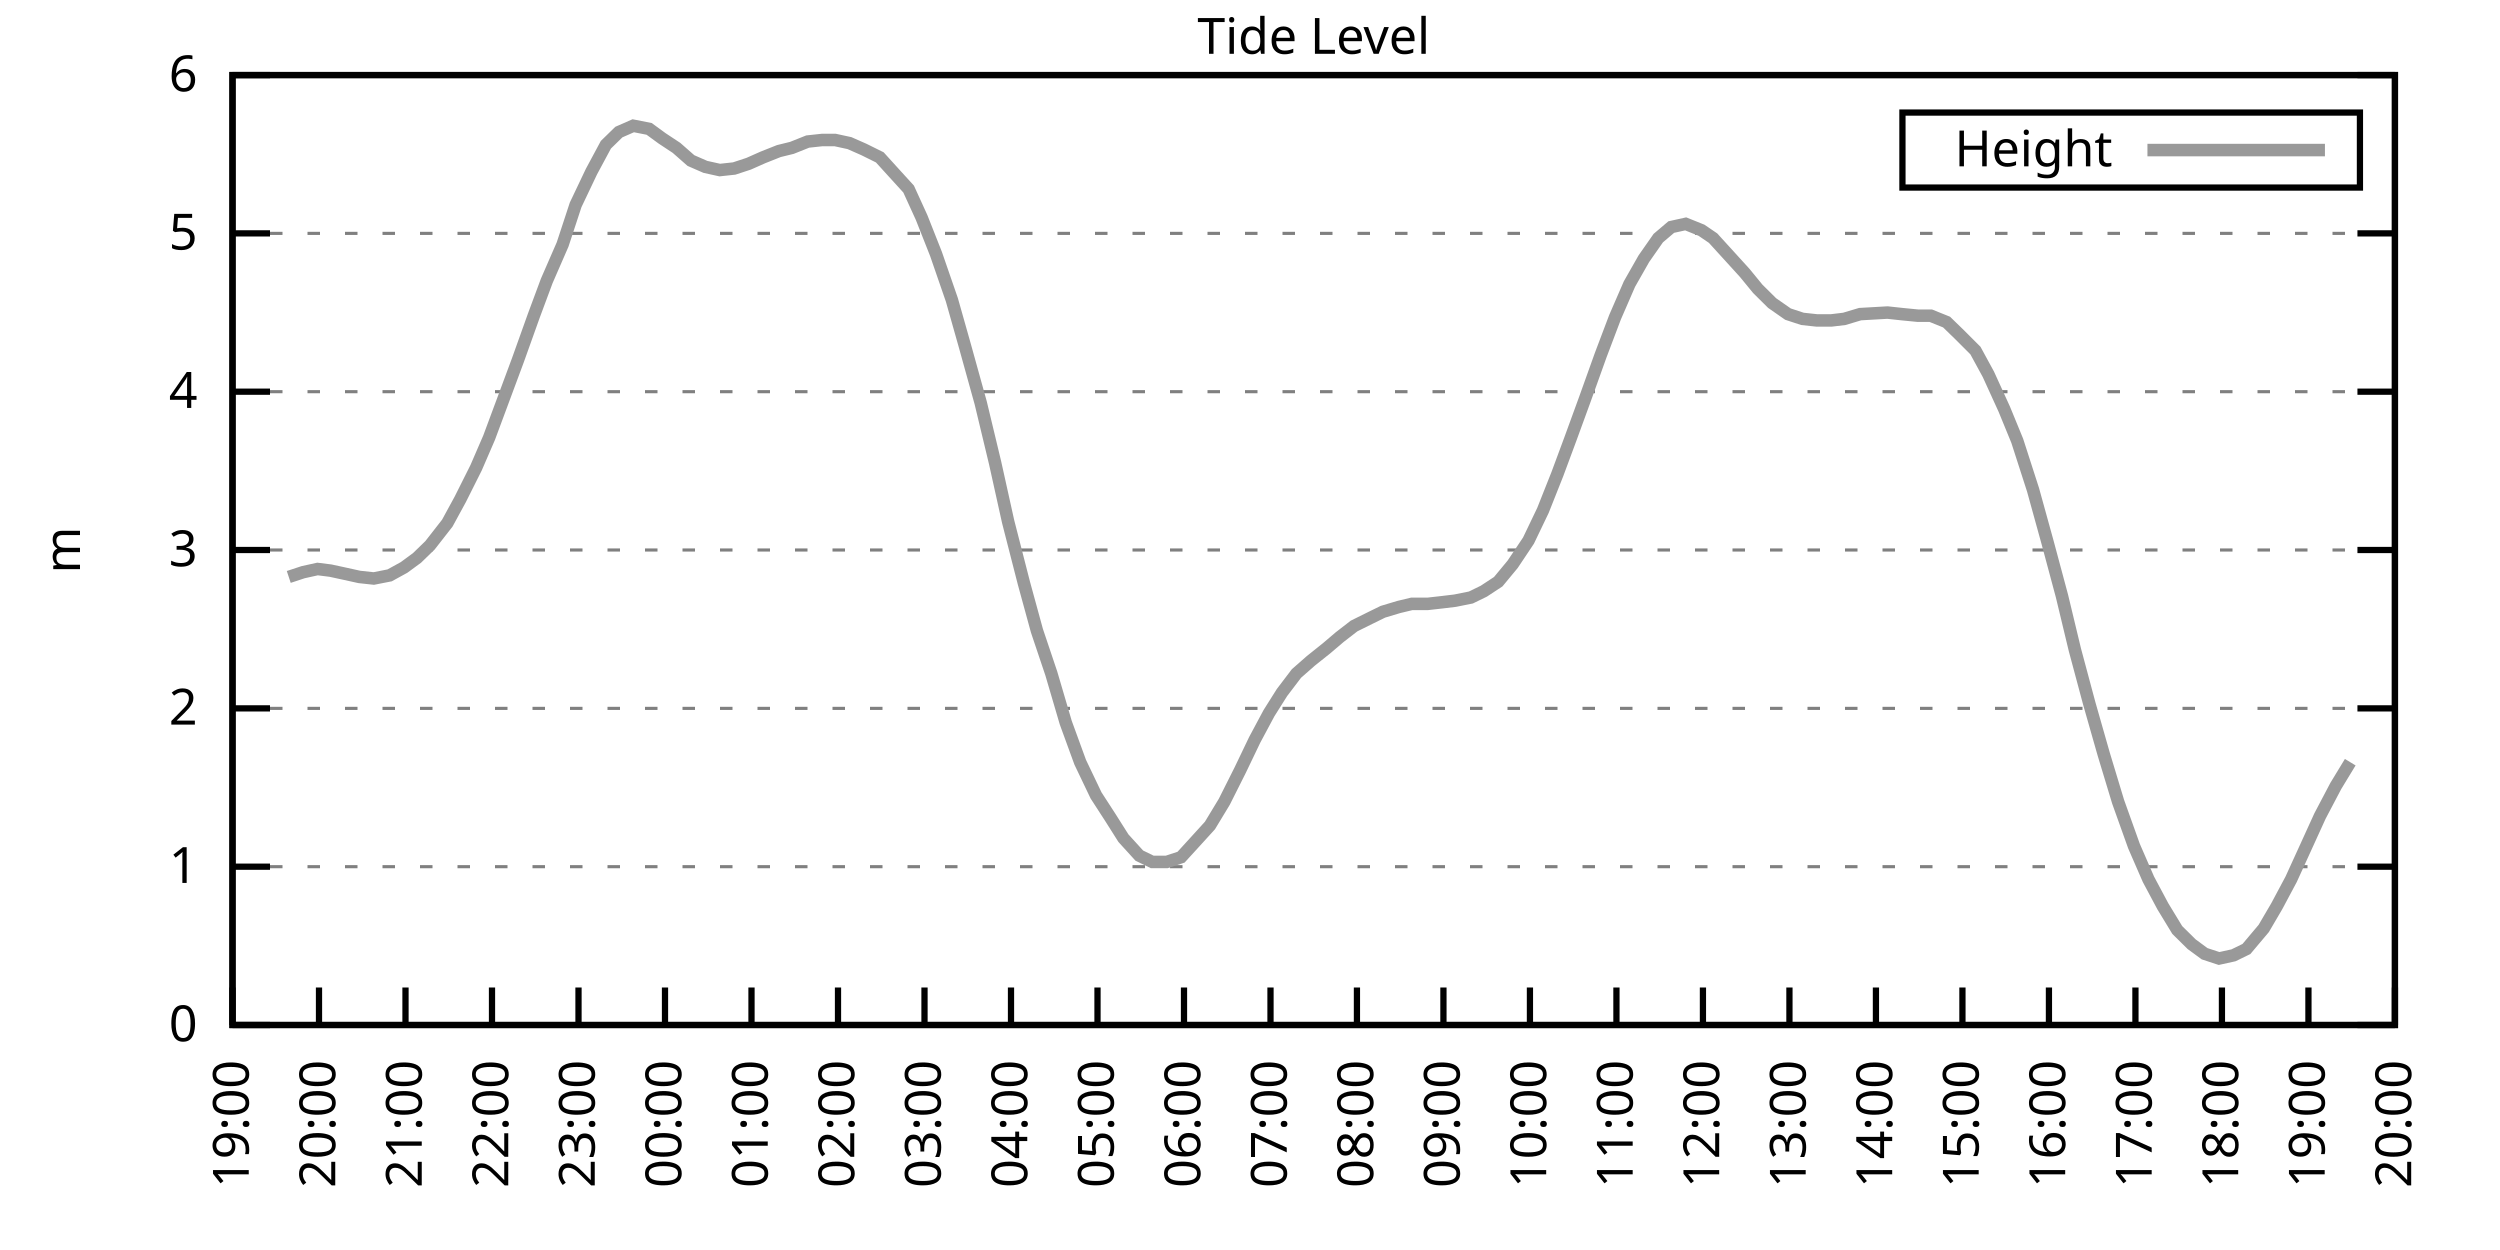
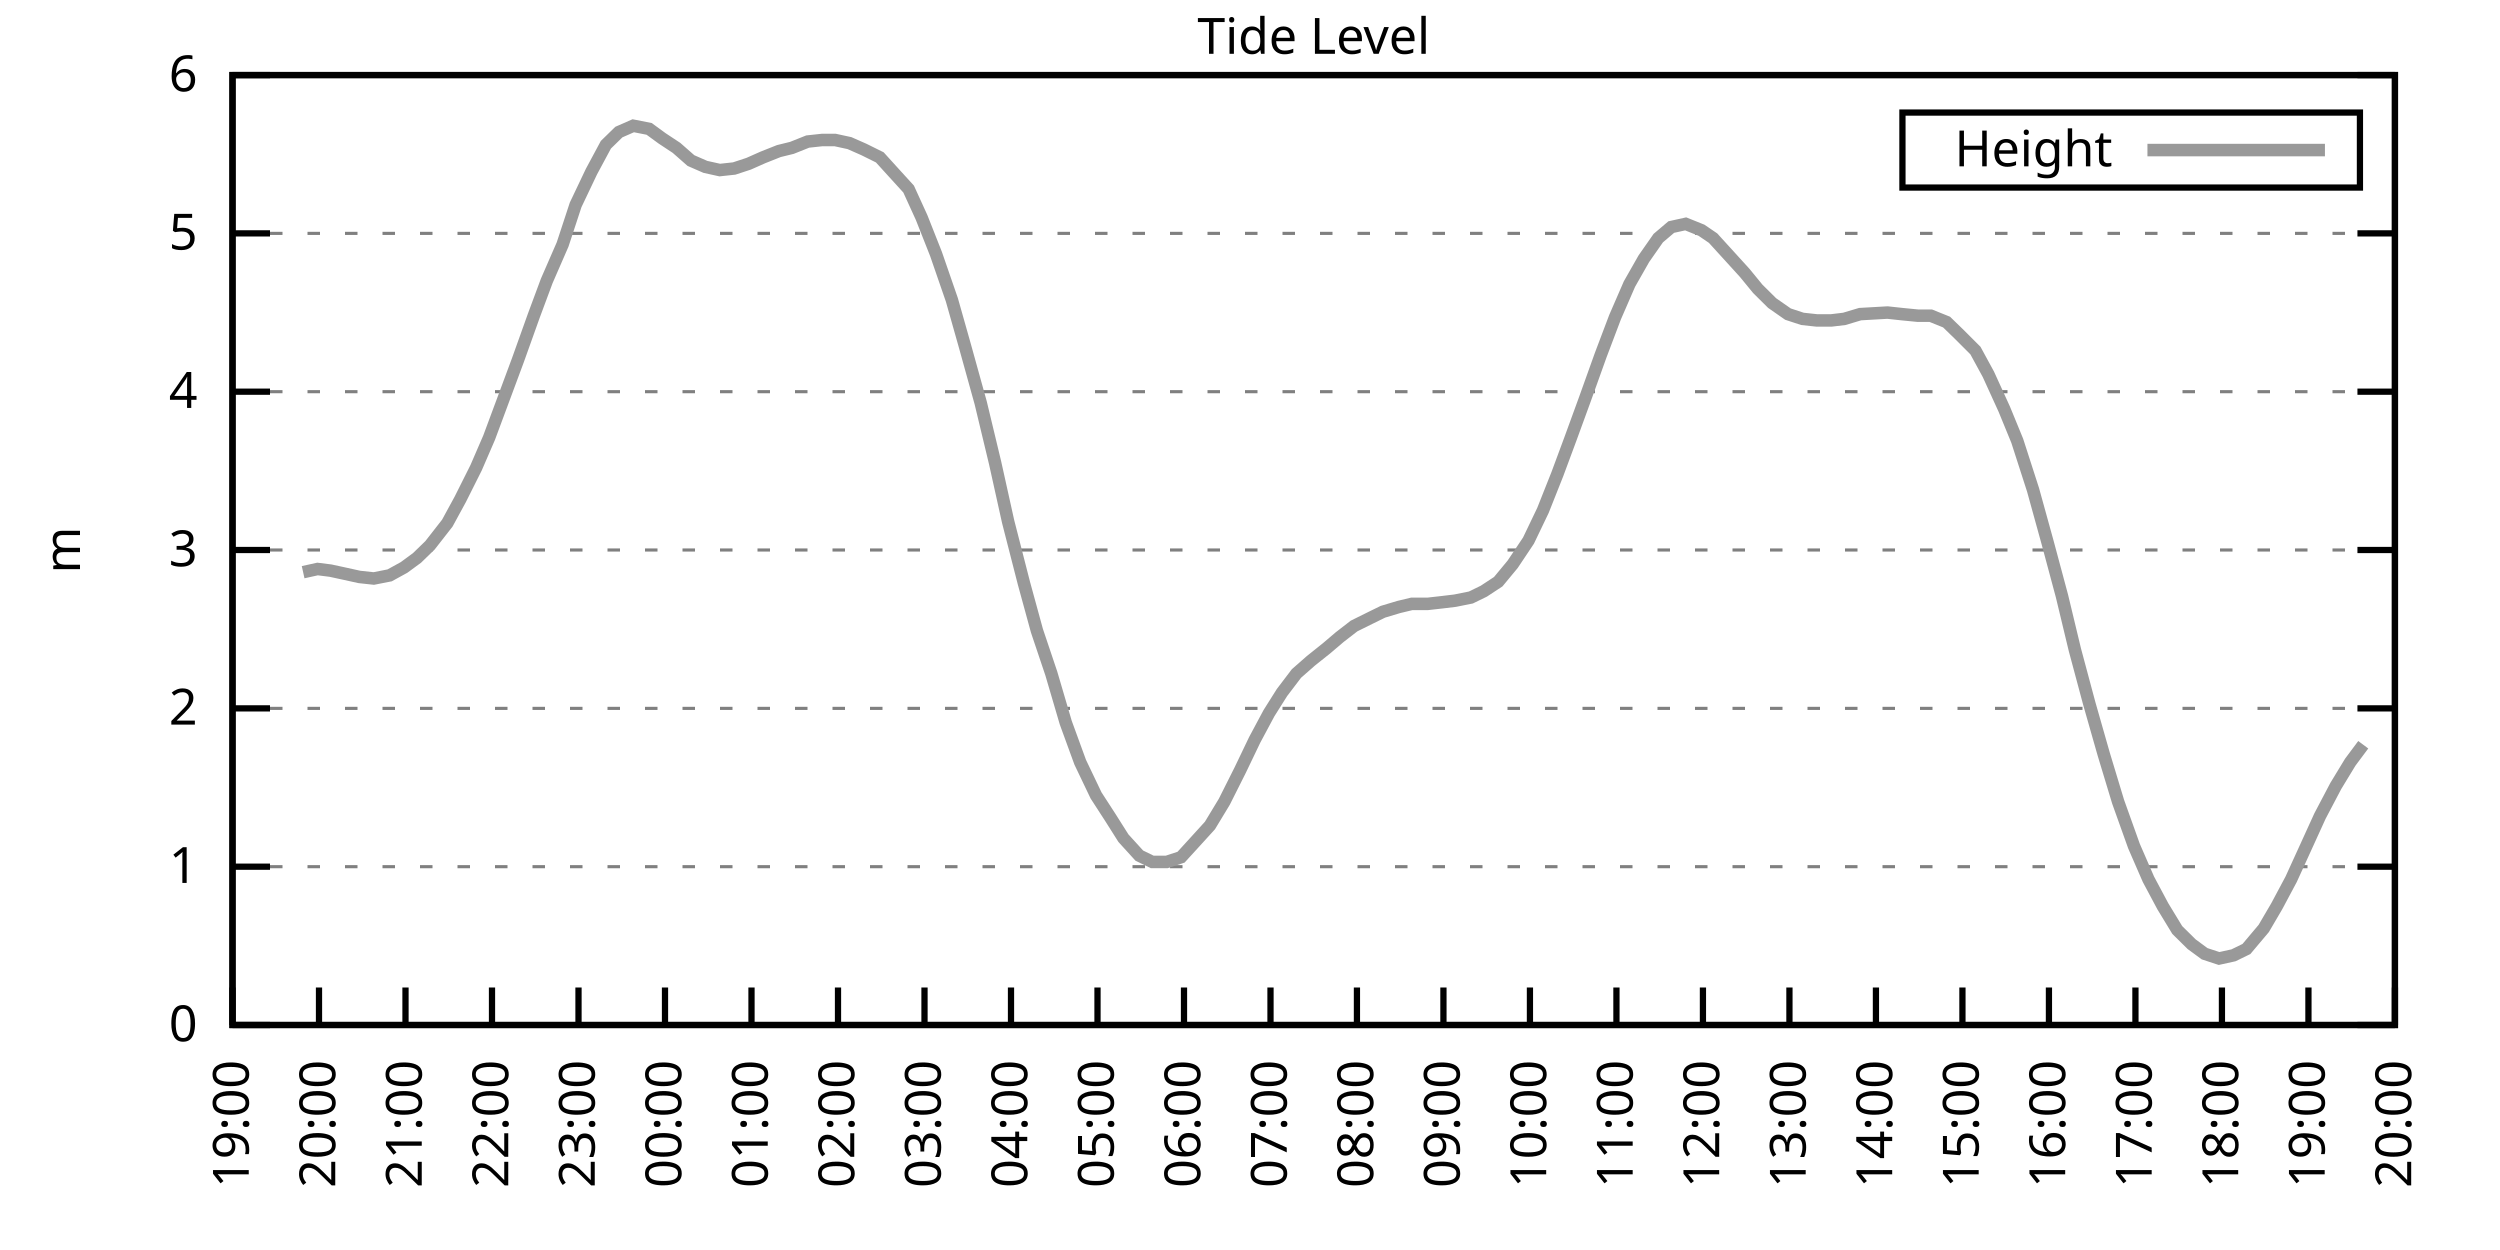
<svg xmlns="http://www.w3.org/2000/svg" xmlns:xlink="http://www.w3.org/1999/xlink" width="400" height="200" viewBox="0 0 400 200">
  <g id="gnuplot_canvas">
    <rect x="0" y="0" width="400" height="200" fill="none" />
    <defs>
      <circle id="gpDot" r="0.5" stroke-width="0.5" stroke="currentColor" />
      <path id="gpPt0" stroke-width="0.333" stroke="currentColor" d="M-1,0 h2 M0,-1 v2" />
      <path id="gpPt1" stroke-width="0.333" stroke="currentColor" d="M-1,-1 L1,1 M1,-1 L-1,1" />
      <path id="gpPt2" stroke-width="0.333" stroke="currentColor" d="M-1,0 L1,0 M0,-1 L0,1 M-1,-1 L1,1 M-1,1 L1,-1" />
      <rect id="gpPt3" stroke-width="0.333" stroke="currentColor" x="-1" y="-1" width="2" height="2" />
      <rect id="gpPt4" stroke-width="0.333" stroke="currentColor" fill="currentColor" x="-1" y="-1" width="2" height="2" />
      <circle id="gpPt5" stroke-width="0.333" stroke="currentColor" cx="0" cy="0" r="1" />
      <use xlink:href="#gpPt5" id="gpPt6" fill="currentColor" stroke="none" />
      <path id="gpPt7" stroke-width="0.333" stroke="currentColor" d="M0,-1.33 L-1.33,0.67 L1.33,0.67 z" />
      <use xlink:href="#gpPt7" id="gpPt8" fill="currentColor" stroke="none" />
      <use xlink:href="#gpPt7" id="gpPt9" stroke="currentColor" transform="rotate(180)" />
      <use xlink:href="#gpPt9" id="gpPt10" fill="currentColor" stroke="none" />
      <use xlink:href="#gpPt3" id="gpPt11" stroke="currentColor" transform="rotate(45)" />
      <use xlink:href="#gpPt11" id="gpPt12" fill="currentColor" stroke="none" />
      <path id="gpPt13" stroke-width="0.333" stroke="currentColor" d="M0,1.330 L1.265,0.411 L0.782,-1.067 L-0.782,-1.076 L-1.265,0.411 z" />
      <use xlink:href="#gpPt13" id="gpPt14" fill="currentColor" stroke="none" />
      <filter id="textbox" filterUnits="objectBoundingBox" x="0" y="0" height="1" width="1">
        <feFlood flood-color="white" flood-opacity="1" result="bgnd" />
        <feComposite in="SourceGraphic" in2="bgnd" operator="atop" />
      </filter>
      <filter id="greybox" filterUnits="objectBoundingBox" x="0" y="0" height="1" width="1">
        <feFlood flood-color="lightgrey" flood-opacity="1" result="grey" />
        <feComposite in="SourceGraphic" in2="grey" operator="atop" />
      </filter>
    </defs>
    <g fill="none" color="white" stroke="currentColor" stroke-width="1.00" stroke-linecap="butt" stroke-linejoin="miter">
</g>
    <g fill="none" color="black" stroke="currentColor" stroke-width="1.00" stroke-linecap="butt" stroke-linejoin="miter">
      <g stroke="none" shape-rendering="crispEdges">
        <polygon fill="rgb(255, 255, 255)" points="37.20,164.00 383.18,164.00 383.18,12.02 37.20,12.02 " />
      </g>
    </g>
    <g fill="none" color="black" stroke="currentColor" stroke-width="1.00" stroke-linecap="butt" stroke-linejoin="miter">
</g>
    <g fill="none" color="black" stroke="black" stroke-width="0.50" stroke-linecap="butt" stroke-linejoin="miter">
</g>
    <g fill="none" color="gray" stroke="currentColor" stroke-width="0.50" stroke-linecap="butt" stroke-linejoin="miter">
      <path stroke="gray" stroke-dasharray="2,4" class="gridline" d="M37.20,164.00 L383.19,164.00  " />
    </g>
    <g fill="none" color="gray" stroke="gray" stroke-width="1.00" stroke-linecap="butt" stroke-linejoin="miter">
</g>
    <g fill="none" color="black" stroke="currentColor" stroke-width="1.00" stroke-linecap="butt" stroke-linejoin="miter">
      <path stroke="black" d="M37.20,164.00 L43.20,164.00 M383.19,164.00 L377.19,164.00  " />
      <g transform="translate(31.60,166.60)" stroke="none" fill="black" font-family="Sans" font-size="8.00" text-anchor="end">
        <text>
          <tspan font-family="Sans"> 0</tspan>
        </text>
      </g>
    </g>
    <g fill="none" color="black" stroke="currentColor" stroke-width="1.00" stroke-linecap="butt" stroke-linejoin="miter">
</g>
    <g fill="none" color="black" stroke="black" stroke-width="0.50" stroke-linecap="butt" stroke-linejoin="miter">
</g>
    <g fill="none" color="gray" stroke="currentColor" stroke-width="0.50" stroke-linecap="butt" stroke-linejoin="miter">
      <path stroke="gray" stroke-dasharray="2,4" class="gridline" d="M37.20,138.67 L383.19,138.67  " />
    </g>
    <g fill="none" color="gray" stroke="gray" stroke-width="1.00" stroke-linecap="butt" stroke-linejoin="miter">
</g>
    <g fill="none" color="black" stroke="currentColor" stroke-width="1.00" stroke-linecap="butt" stroke-linejoin="miter">
      <path stroke="black" d="M37.20,138.67 L43.20,138.67 M383.19,138.67 L377.19,138.67  " />
      <g transform="translate(31.60,141.27)" stroke="none" fill="black" font-family="Sans" font-size="8.00" text-anchor="end">
        <text>
          <tspan font-family="Sans"> 1</tspan>
        </text>
      </g>
    </g>
    <g fill="none" color="black" stroke="currentColor" stroke-width="1.00" stroke-linecap="butt" stroke-linejoin="miter">
</g>
    <g fill="none" color="black" stroke="black" stroke-width="0.50" stroke-linecap="butt" stroke-linejoin="miter">
</g>
    <g fill="none" color="gray" stroke="currentColor" stroke-width="0.50" stroke-linecap="butt" stroke-linejoin="miter">
      <path stroke="gray" stroke-dasharray="2,4" class="gridline" d="M37.20,113.34 L383.19,113.34  " />
    </g>
    <g fill="none" color="gray" stroke="gray" stroke-width="1.00" stroke-linecap="butt" stroke-linejoin="miter">
</g>
    <g fill="none" color="black" stroke="currentColor" stroke-width="1.00" stroke-linecap="butt" stroke-linejoin="miter">
      <path stroke="black" d="M37.20,113.34 L43.20,113.34 M383.19,113.34 L377.19,113.34  " />
      <g transform="translate(31.60,115.94)" stroke="none" fill="black" font-family="Sans" font-size="8.00" text-anchor="end">
        <text>
          <tspan font-family="Sans"> 2</tspan>
        </text>
      </g>
    </g>
    <g fill="none" color="black" stroke="currentColor" stroke-width="1.00" stroke-linecap="butt" stroke-linejoin="miter">
</g>
    <g fill="none" color="black" stroke="black" stroke-width="0.50" stroke-linecap="butt" stroke-linejoin="miter">
</g>
    <g fill="none" color="gray" stroke="currentColor" stroke-width="0.50" stroke-linecap="butt" stroke-linejoin="miter">
      <path stroke="gray" stroke-dasharray="2,4" class="gridline" d="M37.20,88.00 L383.19,88.00  " />
    </g>
    <g fill="none" color="gray" stroke="gray" stroke-width="1.00" stroke-linecap="butt" stroke-linejoin="miter">
</g>
    <g fill="none" color="black" stroke="currentColor" stroke-width="1.00" stroke-linecap="butt" stroke-linejoin="miter">
      <path stroke="black" d="M37.20,88.00 L43.20,88.00 M383.19,88.00 L377.19,88.00  " />
      <g transform="translate(31.60,90.60)" stroke="none" fill="black" font-family="Sans" font-size="8.00" text-anchor="end">
        <text>
          <tspan font-family="Sans"> 3</tspan>
        </text>
      </g>
    </g>
    <g fill="none" color="black" stroke="currentColor" stroke-width="1.00" stroke-linecap="butt" stroke-linejoin="miter">
</g>
    <g fill="none" color="black" stroke="black" stroke-width="0.50" stroke-linecap="butt" stroke-linejoin="miter">
</g>
    <g fill="none" color="gray" stroke="currentColor" stroke-width="0.50" stroke-linecap="butt" stroke-linejoin="miter">
      <path stroke="gray" stroke-dasharray="2,4" class="gridline" d="M37.20,62.67 L383.19,62.67  " />
    </g>
    <g fill="none" color="gray" stroke="gray" stroke-width="1.00" stroke-linecap="butt" stroke-linejoin="miter">
</g>
    <g fill="none" color="black" stroke="currentColor" stroke-width="1.00" stroke-linecap="butt" stroke-linejoin="miter">
      <path stroke="black" d="M37.20,62.67 L43.20,62.67 M383.19,62.67 L377.19,62.67  " />
      <g transform="translate(31.60,65.27)" stroke="none" fill="black" font-family="Sans" font-size="8.00" text-anchor="end">
        <text>
          <tspan font-family="Sans"> 4</tspan>
        </text>
      </g>
    </g>
    <g fill="none" color="black" stroke="currentColor" stroke-width="1.00" stroke-linecap="butt" stroke-linejoin="miter">
</g>
    <g fill="none" color="black" stroke="black" stroke-width="0.50" stroke-linecap="butt" stroke-linejoin="miter">
</g>
    <g fill="none" color="gray" stroke="currentColor" stroke-width="0.50" stroke-linecap="butt" stroke-linejoin="miter">
      <path stroke="gray" stroke-dasharray="2,4" class="gridline" d="M37.20,37.34 L383.19,37.34  " />
    </g>
    <g fill="none" color="gray" stroke="gray" stroke-width="1.00" stroke-linecap="butt" stroke-linejoin="miter">
</g>
    <g fill="none" color="black" stroke="currentColor" stroke-width="1.00" stroke-linecap="butt" stroke-linejoin="miter">
      <path stroke="black" d="M37.20,37.34 L43.20,37.34 M383.19,37.34 L377.19,37.34  " />
      <g transform="translate(31.60,39.94)" stroke="none" fill="black" font-family="Sans" font-size="8.00" text-anchor="end">
        <text>
          <tspan font-family="Sans"> 5</tspan>
        </text>
      </g>
    </g>
    <g fill="none" color="black" stroke="currentColor" stroke-width="1.00" stroke-linecap="butt" stroke-linejoin="miter">
</g>
    <g fill="none" color="black" stroke="black" stroke-width="0.50" stroke-linecap="butt" stroke-linejoin="miter">
</g>
    <g fill="none" color="gray" stroke="currentColor" stroke-width="0.50" stroke-linecap="butt" stroke-linejoin="miter">
      <path stroke="gray" stroke-dasharray="2,4" class="gridline" d="M37.20,12.01 L383.19,12.01  " />
    </g>
    <g fill="none" color="gray" stroke="gray" stroke-width="1.00" stroke-linecap="butt" stroke-linejoin="miter">
</g>
    <g fill="none" color="black" stroke="currentColor" stroke-width="1.00" stroke-linecap="butt" stroke-linejoin="miter">
      <path stroke="black" d="M37.20,12.01 L43.20,12.01 M383.19,12.01 L377.19,12.01  " />
      <g transform="translate(31.60,14.61)" stroke="none" fill="black" font-family="Sans" font-size="8.00" text-anchor="end">
        <text>
          <tspan font-family="Sans"> 6</tspan>
        </text>
      </g>
    </g>
    <g fill="none" color="black" stroke="currentColor" stroke-width="1.00" stroke-linecap="butt" stroke-linejoin="miter">
      <path stroke="black" d="M37.20,164.00 L37.20,158.00  " />
      <g transform="translate(39.80,169.60) rotate(270.00)" stroke="none" fill="black" font-family="Sans" font-size="8.00" text-anchor="end">
        <text>
          <tspan font-family="Sans">19:00</tspan>
        </text>
      </g>
    </g>
    <g fill="none" color="black" stroke="currentColor" stroke-width="1.00" stroke-linecap="butt" stroke-linejoin="miter">
      <path stroke="black" d="M51.04,164.00 L51.04,158.00  " />
      <g transform="translate(53.64,169.60) rotate(270.00)" stroke="none" fill="black" font-family="Sans" font-size="8.00" text-anchor="end">
        <text>
          <tspan font-family="Sans">20:00</tspan>
        </text>
      </g>
    </g>
    <g fill="none" color="black" stroke="currentColor" stroke-width="1.00" stroke-linecap="butt" stroke-linejoin="miter">
      <path stroke="black" d="M64.88,164.00 L64.88,158.00  " />
      <g transform="translate(67.48,169.60) rotate(270.00)" stroke="none" fill="black" font-family="Sans" font-size="8.00" text-anchor="end">
        <text>
          <tspan font-family="Sans">21:00</tspan>
        </text>
      </g>
    </g>
    <g fill="none" color="black" stroke="currentColor" stroke-width="1.00" stroke-linecap="butt" stroke-linejoin="miter">
      <path stroke="black" d="M78.72,164.00 L78.72,158.00  " />
      <g transform="translate(81.32,169.60) rotate(270.00)" stroke="none" fill="black" font-family="Sans" font-size="8.00" text-anchor="end">
        <text>
          <tspan font-family="Sans">22:00</tspan>
        </text>
      </g>
    </g>
    <g fill="none" color="black" stroke="currentColor" stroke-width="1.00" stroke-linecap="butt" stroke-linejoin="miter">
      <path stroke="black" d="M92.56,164.00 L92.56,158.00  " />
      <g transform="translate(95.16,169.60) rotate(270.00)" stroke="none" fill="black" font-family="Sans" font-size="8.00" text-anchor="end">
        <text>
          <tspan font-family="Sans">23:00</tspan>
        </text>
      </g>
    </g>
    <g fill="none" color="black" stroke="currentColor" stroke-width="1.00" stroke-linecap="butt" stroke-linejoin="miter">
      <path stroke="black" d="M106.40,164.00 L106.40,158.00  " />
      <g transform="translate(109.00,169.60) rotate(270.00)" stroke="none" fill="black" font-family="Sans" font-size="8.00" text-anchor="end">
        <text>
          <tspan font-family="Sans">00:00</tspan>
        </text>
      </g>
    </g>
    <g fill="none" color="black" stroke="currentColor" stroke-width="1.00" stroke-linecap="butt" stroke-linejoin="miter">
      <path stroke="black" d="M120.24,164.00 L120.24,158.00  " />
      <g transform="translate(122.84,169.60) rotate(270.00)" stroke="none" fill="black" font-family="Sans" font-size="8.00" text-anchor="end">
        <text>
          <tspan font-family="Sans">01:00</tspan>
        </text>
      </g>
    </g>
    <g fill="none" color="black" stroke="currentColor" stroke-width="1.00" stroke-linecap="butt" stroke-linejoin="miter">
      <path stroke="black" d="M134.08,164.00 L134.08,158.00  " />
      <g transform="translate(136.68,169.60) rotate(270.00)" stroke="none" fill="black" font-family="Sans" font-size="8.00" text-anchor="end">
        <text>
          <tspan font-family="Sans">02:00</tspan>
        </text>
      </g>
    </g>
    <g fill="none" color="black" stroke="currentColor" stroke-width="1.00" stroke-linecap="butt" stroke-linejoin="miter">
      <path stroke="black" d="M147.92,164.00 L147.92,158.00  " />
      <g transform="translate(150.52,169.60) rotate(270.00)" stroke="none" fill="black" font-family="Sans" font-size="8.00" text-anchor="end">
        <text>
          <tspan font-family="Sans">03:00</tspan>
        </text>
      </g>
    </g>
    <g fill="none" color="black" stroke="currentColor" stroke-width="1.00" stroke-linecap="butt" stroke-linejoin="miter">
      <path stroke="black" d="M161.76,164.00 L161.76,158.00  " />
      <g transform="translate(164.36,169.60) rotate(270.00)" stroke="none" fill="black" font-family="Sans" font-size="8.00" text-anchor="end">
        <text>
          <tspan font-family="Sans">04:00</tspan>
        </text>
      </g>
    </g>
    <g fill="none" color="black" stroke="currentColor" stroke-width="1.00" stroke-linecap="butt" stroke-linejoin="miter">
      <path stroke="black" d="M175.60,164.00 L175.60,158.00  " />
      <g transform="translate(178.20,169.60) rotate(270.00)" stroke="none" fill="black" font-family="Sans" font-size="8.00" text-anchor="end">
        <text>
          <tspan font-family="Sans">05:00</tspan>
        </text>
      </g>
    </g>
    <g fill="none" color="black" stroke="currentColor" stroke-width="1.00" stroke-linecap="butt" stroke-linejoin="miter">
      <path stroke="black" d="M189.44,164.00 L189.44,158.00  " />
      <g transform="translate(192.04,169.60) rotate(270.00)" stroke="none" fill="black" font-family="Sans" font-size="8.00" text-anchor="end">
        <text>
          <tspan font-family="Sans">06:00</tspan>
        </text>
      </g>
    </g>
    <g fill="none" color="black" stroke="currentColor" stroke-width="1.00" stroke-linecap="butt" stroke-linejoin="miter">
      <path stroke="black" d="M203.28,164.00 L203.28,158.00  " />
      <g transform="translate(205.88,169.60) rotate(270.00)" stroke="none" fill="black" font-family="Sans" font-size="8.00" text-anchor="end">
        <text>
          <tspan font-family="Sans">07:00</tspan>
        </text>
      </g>
    </g>
    <g fill="none" color="black" stroke="currentColor" stroke-width="1.00" stroke-linecap="butt" stroke-linejoin="miter">
      <path stroke="black" d="M217.11,164.00 L217.11,158.00  " />
      <g transform="translate(219.71,169.60) rotate(270.00)" stroke="none" fill="black" font-family="Sans" font-size="8.00" text-anchor="end">
        <text>
          <tspan font-family="Sans">08:00</tspan>
        </text>
      </g>
    </g>
    <g fill="none" color="black" stroke="currentColor" stroke-width="1.00" stroke-linecap="butt" stroke-linejoin="miter">
      <path stroke="black" d="M230.95,164.00 L230.95,158.00  " />
      <g transform="translate(233.55,169.60) rotate(270.00)" stroke="none" fill="black" font-family="Sans" font-size="8.00" text-anchor="end">
        <text>
          <tspan font-family="Sans">09:00</tspan>
        </text>
      </g>
    </g>
    <g fill="none" color="black" stroke="currentColor" stroke-width="1.00" stroke-linecap="butt" stroke-linejoin="miter">
      <path stroke="black" d="M244.79,164.00 L244.79,158.00  " />
      <g transform="translate(247.39,169.60) rotate(270.00)" stroke="none" fill="black" font-family="Sans" font-size="8.00" text-anchor="end">
        <text>
          <tspan font-family="Sans">10:00</tspan>
        </text>
      </g>
    </g>
    <g fill="none" color="black" stroke="currentColor" stroke-width="1.00" stroke-linecap="butt" stroke-linejoin="miter">
      <path stroke="black" d="M258.63,164.00 L258.63,158.00  " />
      <g transform="translate(261.23,169.60) rotate(270.00)" stroke="none" fill="black" font-family="Sans" font-size="8.00" text-anchor="end">
        <text>
          <tspan font-family="Sans">11:00</tspan>
        </text>
      </g>
    </g>
    <g fill="none" color="black" stroke="currentColor" stroke-width="1.00" stroke-linecap="butt" stroke-linejoin="miter">
      <path stroke="black" d="M272.47,164.00 L272.47,158.00  " />
      <g transform="translate(275.07,169.60) rotate(270.00)" stroke="none" fill="black" font-family="Sans" font-size="8.00" text-anchor="end">
        <text>
          <tspan font-family="Sans">12:00</tspan>
        </text>
      </g>
    </g>
    <g fill="none" color="black" stroke="currentColor" stroke-width="1.00" stroke-linecap="butt" stroke-linejoin="miter">
      <path stroke="black" d="M286.31,164.00 L286.31,158.00  " />
      <g transform="translate(288.91,169.60) rotate(270.00)" stroke="none" fill="black" font-family="Sans" font-size="8.00" text-anchor="end">
        <text>
          <tspan font-family="Sans">13:00</tspan>
        </text>
      </g>
    </g>
    <g fill="none" color="black" stroke="currentColor" stroke-width="1.00" stroke-linecap="butt" stroke-linejoin="miter">
      <path stroke="black" d="M300.15,164.00 L300.15,158.00  " />
      <g transform="translate(302.75,169.60) rotate(270.00)" stroke="none" fill="black" font-family="Sans" font-size="8.00" text-anchor="end">
        <text>
          <tspan font-family="Sans">14:00</tspan>
        </text>
      </g>
    </g>
    <g fill="none" color="black" stroke="currentColor" stroke-width="1.00" stroke-linecap="butt" stroke-linejoin="miter">
      <path stroke="black" d="M313.99,164.00 L313.99,158.00  " />
      <g transform="translate(316.59,169.60) rotate(270.00)" stroke="none" fill="black" font-family="Sans" font-size="8.00" text-anchor="end">
        <text>
          <tspan font-family="Sans">15:00</tspan>
        </text>
      </g>
    </g>
    <g fill="none" color="black" stroke="currentColor" stroke-width="1.00" stroke-linecap="butt" stroke-linejoin="miter">
      <path stroke="black" d="M327.83,164.00 L327.83,158.00  " />
      <g transform="translate(330.43,169.60) rotate(270.00)" stroke="none" fill="black" font-family="Sans" font-size="8.00" text-anchor="end">
        <text>
          <tspan font-family="Sans">16:00</tspan>
        </text>
      </g>
    </g>
    <g fill="none" color="black" stroke="currentColor" stroke-width="1.00" stroke-linecap="butt" stroke-linejoin="miter">
      <path stroke="black" d="M341.67,164.00 L341.67,158.00  " />
      <g transform="translate(344.27,169.60) rotate(270.00)" stroke="none" fill="black" font-family="Sans" font-size="8.00" text-anchor="end">
        <text>
          <tspan font-family="Sans">17:00</tspan>
        </text>
      </g>
    </g>
    <g fill="none" color="black" stroke="currentColor" stroke-width="1.00" stroke-linecap="butt" stroke-linejoin="miter">
      <path stroke="black" d="M355.51,164.00 L355.51,158.00  " />
      <g transform="translate(358.11,169.60) rotate(270.00)" stroke="none" fill="black" font-family="Sans" font-size="8.00" text-anchor="end">
        <text>
          <tspan font-family="Sans">18:00</tspan>
        </text>
      </g>
    </g>
    <g fill="none" color="black" stroke="currentColor" stroke-width="1.00" stroke-linecap="butt" stroke-linejoin="miter">
      <path stroke="black" d="M369.35,164.00 L369.35,158.00  " />
      <g transform="translate(371.95,169.60) rotate(270.00)" stroke="none" fill="black" font-family="Sans" font-size="8.00" text-anchor="end">
        <text>
          <tspan font-family="Sans">19:00</tspan>
        </text>
      </g>
    </g>
    <g fill="none" color="black" stroke="currentColor" stroke-width="1.00" stroke-linecap="butt" stroke-linejoin="miter">
      <path stroke="black" d="M383.19,164.00 L383.19,158.00  " />
      <g transform="translate(385.79,169.60) rotate(270.00)" stroke="none" fill="black" font-family="Sans" font-size="8.00" text-anchor="end">
        <text>
          <tspan font-family="Sans">20:00</tspan>
        </text>
      </g>
    </g>
    <g fill="none" color="black" stroke="currentColor" stroke-width="1.00" stroke-linecap="butt" stroke-linejoin="miter">
</g>
    <g fill="none" color="black" stroke="currentColor" stroke-width="1.00" stroke-linecap="butt" stroke-linejoin="miter">
      <path stroke="black" d="M37.20,12.01 L37.20,164.00 L383.19,164.00 L383.19,12.01 L37.20,12.01 Z  " />
    </g>
    <g fill="none" color="black" stroke="currentColor" stroke-width="1.00" stroke-linecap="butt" stroke-linejoin="miter">
</g>
    <g fill="none" color="black" stroke="currentColor" stroke-width="1.00" stroke-linecap="butt" stroke-linejoin="miter">
      <path stroke="black" d="M304.39,30.01 L304.39,18.01 L377.59,18.01 L377.59,30.01 L304.39,30.01 Z  " />
    </g>
    <g id="Tide_level_plot_1">
      <g fill="none" color="white" stroke="black" stroke-width="2.00" stroke-linecap="butt" stroke-linejoin="miter">
</g>
      <g fill="none" color="black" stroke="currentColor" stroke-width="2.00" stroke-linecap="butt" stroke-linejoin="miter">
        <g transform="translate(337.99,26.61)" stroke="none" fill="black" font-family="Sans" font-size="8.00" text-anchor="end">
          <text>
            <tspan font-family="Sans">Height</tspan>
          </text>
        </g>
      </g>
      <g fill="none" color="black" stroke="currentColor" stroke-width="2.00" stroke-linecap="butt" stroke-linejoin="miter">
-         <path stroke="rgb(153, 153, 153)" d="M343.59,24.01 L371.99,24.01 M46.20,92.31 L48.50,91.55 L50.81,91.04 L52.88,91.30 L55.19,91.80 L57.50,92.31   L59.80,92.56 L62.34,92.06 L64.65,90.79 L66.72,89.27 L68.80,87.25 L71.57,83.70 L73.64,79.90 L76.18,74.83   L78.26,70.02 L80.33,64.45 L82.87,57.61 L85.41,50.51 L87.48,44.94 L90.02,39.11 L92.10,32.78 L94.63,27.46   L96.94,23.16 L99.02,21.13 L101.32,20.12 L103.86,20.62 L105.94,22.14 L108.24,23.66 L110.55,25.69 L112.86,26.70   L115.16,27.21 L117.47,26.96 L119.78,26.20 L122.08,25.18 L124.62,24.17 L126.70,23.66 L129.23,22.65 L131.54,22.40   L133.62,22.40 L135.92,22.90 L138.23,23.92 L140.77,25.18 L142.84,27.46 L145.38,30.25 L147.46,34.81 L149.76,40.63   L152.30,47.98 L154.38,55.33 L156.91,64.45 L159.22,74.07 L161.30,83.45 L163.83,93.32 L165.91,100.92 L168.21,107.76   L170.52,115.62 L172.83,121.95 L175.37,127.27 L177.67,130.82 L179.75,134.11 L182.29,136.90 L184.36,137.91 L186.67,137.91   L188.97,137.15 L191.28,134.62 L193.59,132.08 L195.89,128.28 L198.43,123.22 L200.74,118.40 L203.04,114.10 L205.12,110.80   L207.43,107.76 L209.73,105.74 L212.27,103.71 L214.35,101.94 L216.65,100.16 L219.19,98.90 L221.27,97.88 L223.80,97.12   L225.88,96.62 L228.42,96.62 L230.72,96.36 L232.80,96.11 L235.34,95.60 L237.41,94.59 L239.72,93.07 L242.03,90.28   L244.56,86.49 L246.87,81.67 L249.18,75.85 L251.25,70.27 L253.56,63.94 L256.10,56.85 L258.40,50.77 L260.71,45.45   L263.02,41.39 L265.32,38.10 L267.40,36.33 L269.71,35.82 L272.24,36.84 L274.09,38.10 L276.86,41.14 L279.16,43.67   L281.24,46.21 L283.54,48.49 L286.08,50.26 L288.39,51.02 L290.70,51.27 L293.00,51.27 L295.08,51.02 L297.62,50.26   L302.00,50.01 L304.30,50.26 L306.84,50.51 L308.92,50.51 L311.45,51.53 L313.53,53.55 L316.07,56.09 L318.14,59.89   L320.68,65.46 L322.76,70.53 L325.29,78.38 L327.60,86.74 L329.91,95.35 L331.98,103.96 L334.29,112.58 L336.60,120.68   L338.90,128.28 L341.44,135.38 L343.75,140.69 L346.05,145.00 L348.36,148.80 L350.67,151.08 L352.74,152.60 L355.05,153.36   L357.36,152.85 L359.43,151.84 L362.20,148.55 L364.28,145.00 L366.58,140.69 L368.89,135.63 L371.20,130.56 L373.73,125.75   L376.04,121.95  " />
+         <path stroke="rgb(153, 153, 153)" d="M343.59,24.01 L371.99,24.01 M48.50,91.55 L50.81,91.04 L52.88,91.30 L55.19,91.80 L57.50,92.31 L59.80,92.56   L62.34,92.06 L64.65,90.79 L66.72,89.27 L68.80,87.25 L71.57,83.70 L73.64,79.90 L76.18,74.83 L78.26,70.02   L80.33,64.45 L82.87,57.61 L85.41,50.51 L87.48,44.94 L90.02,39.11 L92.10,32.78 L94.63,27.46 L96.94,23.16   L99.02,21.13 L101.32,20.12 L103.86,20.62 L105.94,22.14 L108.24,23.66 L110.55,25.69 L112.86,26.70 L115.16,27.21   L117.47,26.96 L119.78,26.20 L122.08,25.18 L124.62,24.17 L126.70,23.66 L129.23,22.65 L131.54,22.40 L133.62,22.40   L135.92,22.90 L138.23,23.92 L140.77,25.18 L142.84,27.46 L145.38,30.25 L147.46,34.81 L149.76,40.63 L152.30,47.98   L154.38,55.33 L156.91,64.45 L159.22,74.07 L161.30,83.45 L163.83,93.32 L165.91,100.92 L168.21,107.76 L170.52,115.62   L172.83,121.95 L175.37,127.27 L177.67,130.82 L179.75,134.11 L182.29,136.90 L184.36,137.91 L186.67,137.91 L188.97,137.15   L191.28,134.62 L193.59,132.08 L195.89,128.28 L198.43,123.22 L200.74,118.40 L203.04,114.10 L205.12,110.80 L207.43,107.76   L209.73,105.74 L212.27,103.71 L214.35,101.94 L216.65,100.16 L219.19,98.90 L221.27,97.88 L223.80,97.12 L225.88,96.62   L228.42,96.62 L230.72,96.36 L232.80,96.11 L235.34,95.60 L237.41,94.59 L239.72,93.07 L242.03,90.28 L244.56,86.49   L246.87,81.67 L249.18,75.85 L251.25,70.27 L253.56,63.94 L256.10,56.85 L258.40,50.77 L260.71,45.45 L263.02,41.39   L265.32,38.10 L267.40,36.33 L269.71,35.82 L272.24,36.84 L274.09,38.10 L276.86,41.14 L279.16,43.67 L281.24,46.21   L283.54,48.49 L286.08,50.26 L288.39,51.02 L290.70,51.27 L293.00,51.27 L295.08,51.02 L297.62,50.26 L302.00,50.01   L304.30,50.26 L306.84,50.51 L308.92,50.51 L311.45,51.53 L313.53,53.55 L316.07,56.09 L318.14,59.89 L320.68,65.46   L322.76,70.53 L325.29,78.38 L327.60,86.74 L329.91,95.35 L331.98,103.96 L334.29,112.58 L336.60,120.68 L338.90,128.28   L341.44,135.38 L343.75,140.69 L346.05,145.00 L348.36,148.80 L350.67,151.08 L352.74,152.60 L355.05,153.36 L357.36,152.85   L359.43,151.84 L362.20,148.55 L364.28,145.00 L366.58,140.69 L368.89,135.63 L371.20,130.56 L373.73,125.75 L376.04,121.95   L378.12,119.16  " />
      </g>
    </g>
    <g fill="none" color="black" stroke="currentColor" stroke-width="2.00" stroke-linecap="butt" stroke-linejoin="miter">
</g>
    <g fill="none" color="black" stroke="black" stroke-width="1.00" stroke-linecap="butt" stroke-linejoin="miter">
</g>
    <g fill="none" color="black" stroke="currentColor" stroke-width="1.00" stroke-linecap="butt" stroke-linejoin="miter">
      <path stroke="black" d="M37.20,12.01 L37.20,164.00 L383.19,164.00 L383.19,12.01 L37.20,12.01 Z  " />
      <g transform="translate(12.80,88.01) rotate(270.00)" stroke="none" fill="black" font-family="Sans" font-size="8.00" text-anchor="middle">
        <text>
          <tspan font-family="Sans">m</tspan>
        </text>
      </g>
    </g>
    <g fill="none" color="black" stroke="currentColor" stroke-width="1.00" stroke-linecap="butt" stroke-linejoin="miter">
</g>
    <g fill="none" color="black" stroke="currentColor" stroke-width="1.00" stroke-linecap="butt" stroke-linejoin="miter">
      <g transform="translate(210.19,8.61)" stroke="none" fill="black" font-family="Sans" font-size="8.00" text-anchor="middle">
        <text>
          <tspan font-family="Sans">Tide Level</tspan>
        </text>
      </g>
    </g>
    <g fill="none" color="black" stroke="currentColor" stroke-width="1.00" stroke-linecap="butt" stroke-linejoin="miter">
</g>
  </g>
</svg>
